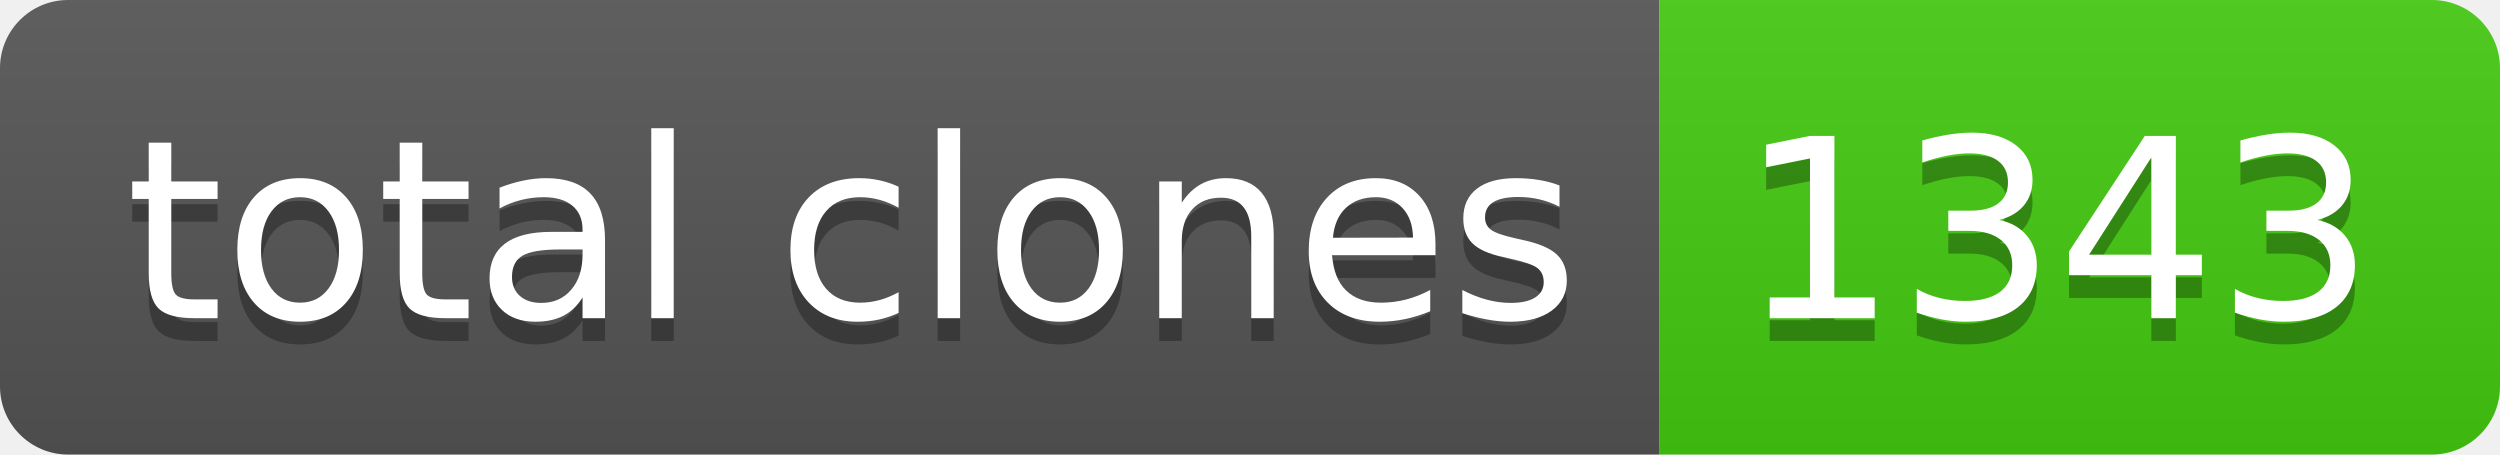
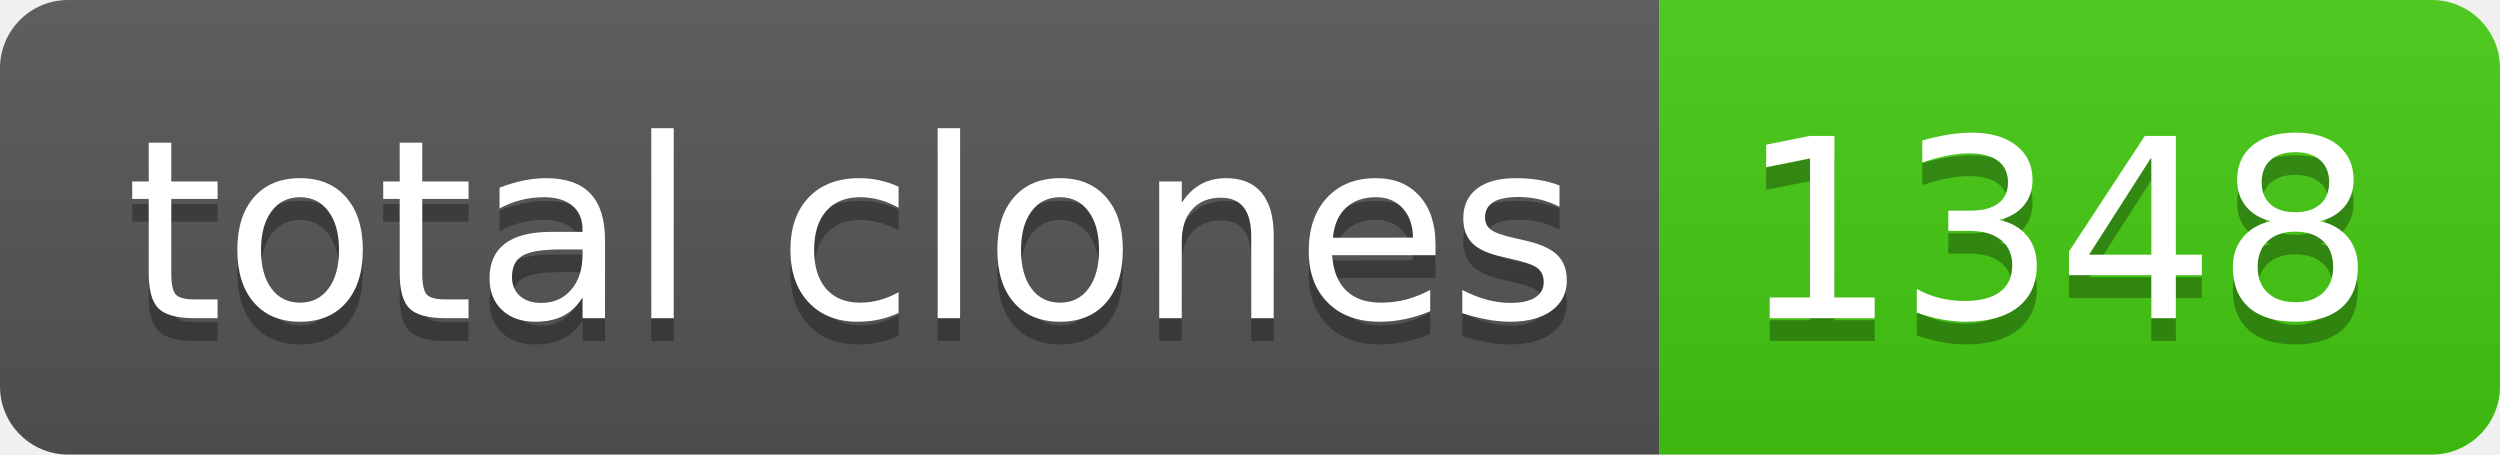
- <svg xmlns="http://www.w3.org/2000/svg" width="110" height="20" role="img" aria-label="total clones: 1343">
+ <svg xmlns="http://www.w3.org/2000/svg" width="110" height="20" role="img" aria-label="total clones: 1348">
  <linearGradient id="s" x2="0" y2="100%">
    <stop offset="0" stop-color="#bbb" stop-opacity=".1" />
    <stop offset="1" stop-opacity=".1" />
  </linearGradient>
  <clipPath id="r">
    <rect width="110" height="20" rx="3" fill="#fff" />
  </clipPath>
  <g clip-path="url(#r)">
    <rect width="73" height="20" fill="#555" />
    <rect x="73" width="37" height="20" fill="#4c1" />
    <rect width="110" height="20" fill="url(#s)" />
  </g>
  <g fill="#fff" text-anchor="middle" font-family="Verdana,Geneva,DejaVu Sans,sans-serif" text-rendering="geometricPrecision" font-size="110">
    <text aria-hidden="true" x="375" y="150" fill="#010101" fill-opacity=".3" transform="scale(.1)" textLength="630">total clones</text>
    <text x="375" y="140" transform="scale(.1)" fill="#fff" textLength="630">total clones</text>
-     <text aria-hidden="true" x="905" y="150" fill="#010101" fill-opacity=".3" transform="scale(.1)" textLength="270">1343</text>
-     <text x="905" y="140" transform="scale(.1)" fill="#fff" textLength="270">1343</text>
+     <text aria-hidden="true" x="905" y="150" fill="#010101" fill-opacity=".3" transform="scale(.1)" textLength="270">1348</text>
+     <text x="905" y="140" transform="scale(.1)" fill="#fff" textLength="270">1348</text>
  </g>
</svg>
